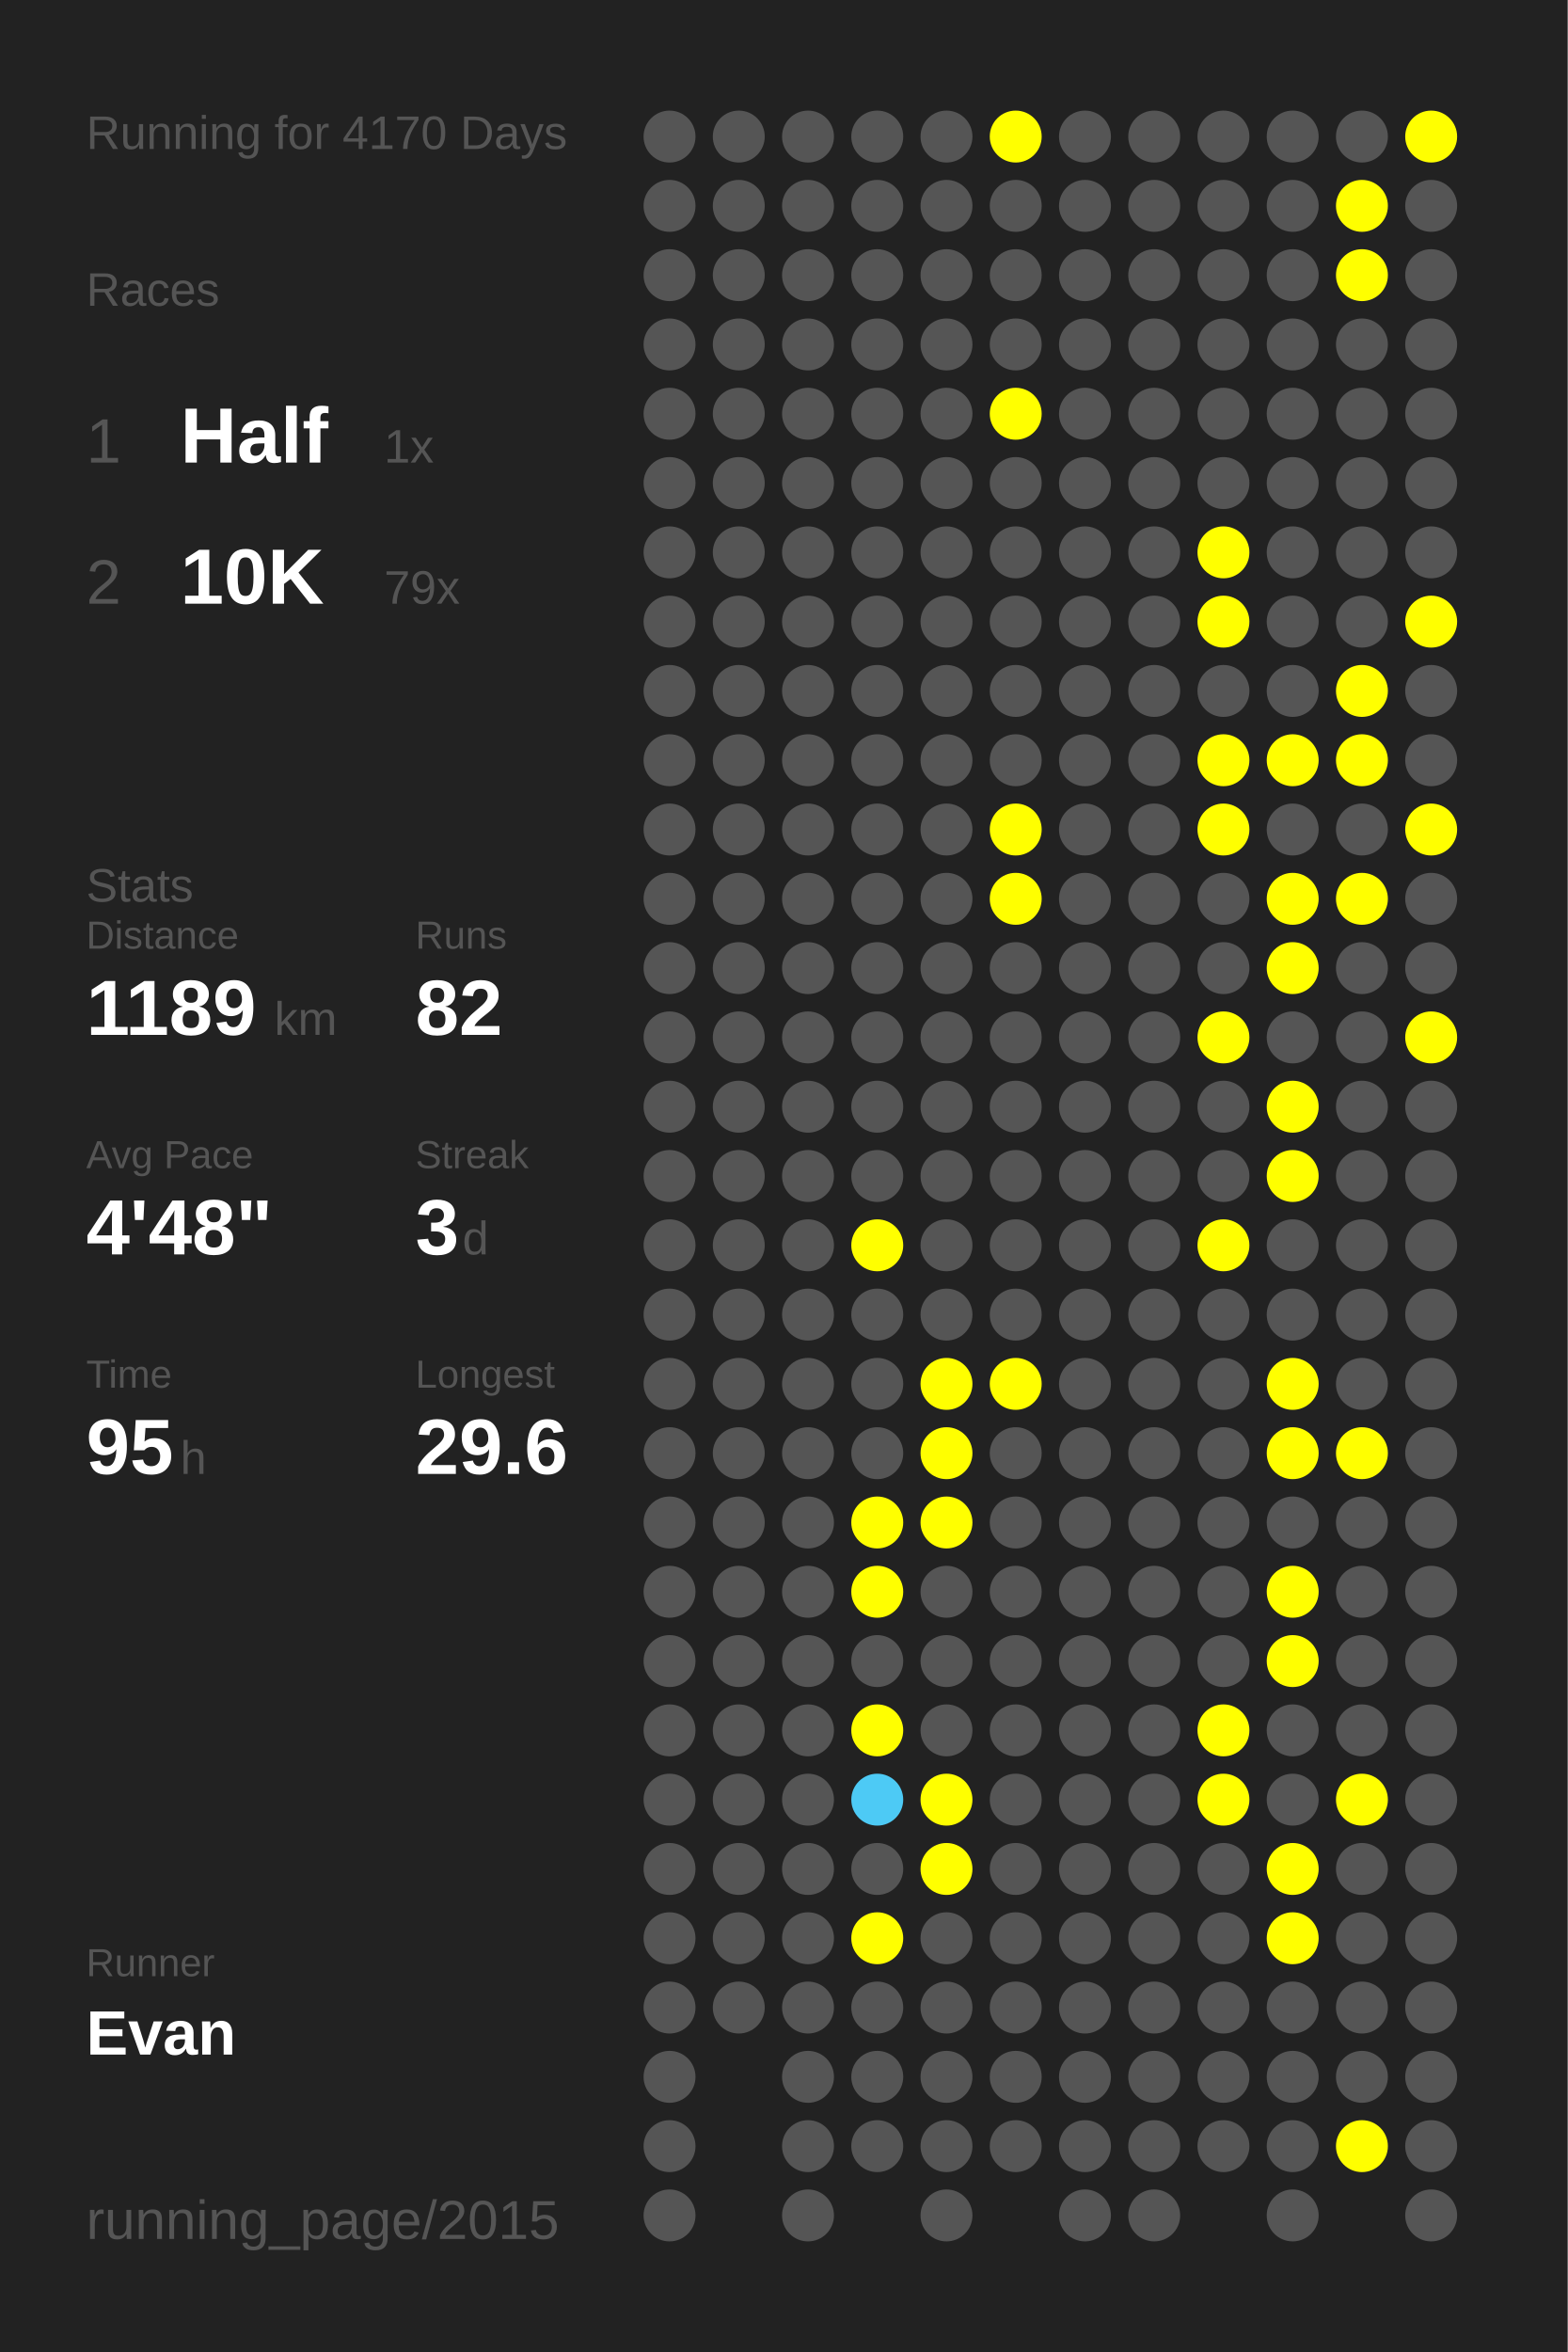
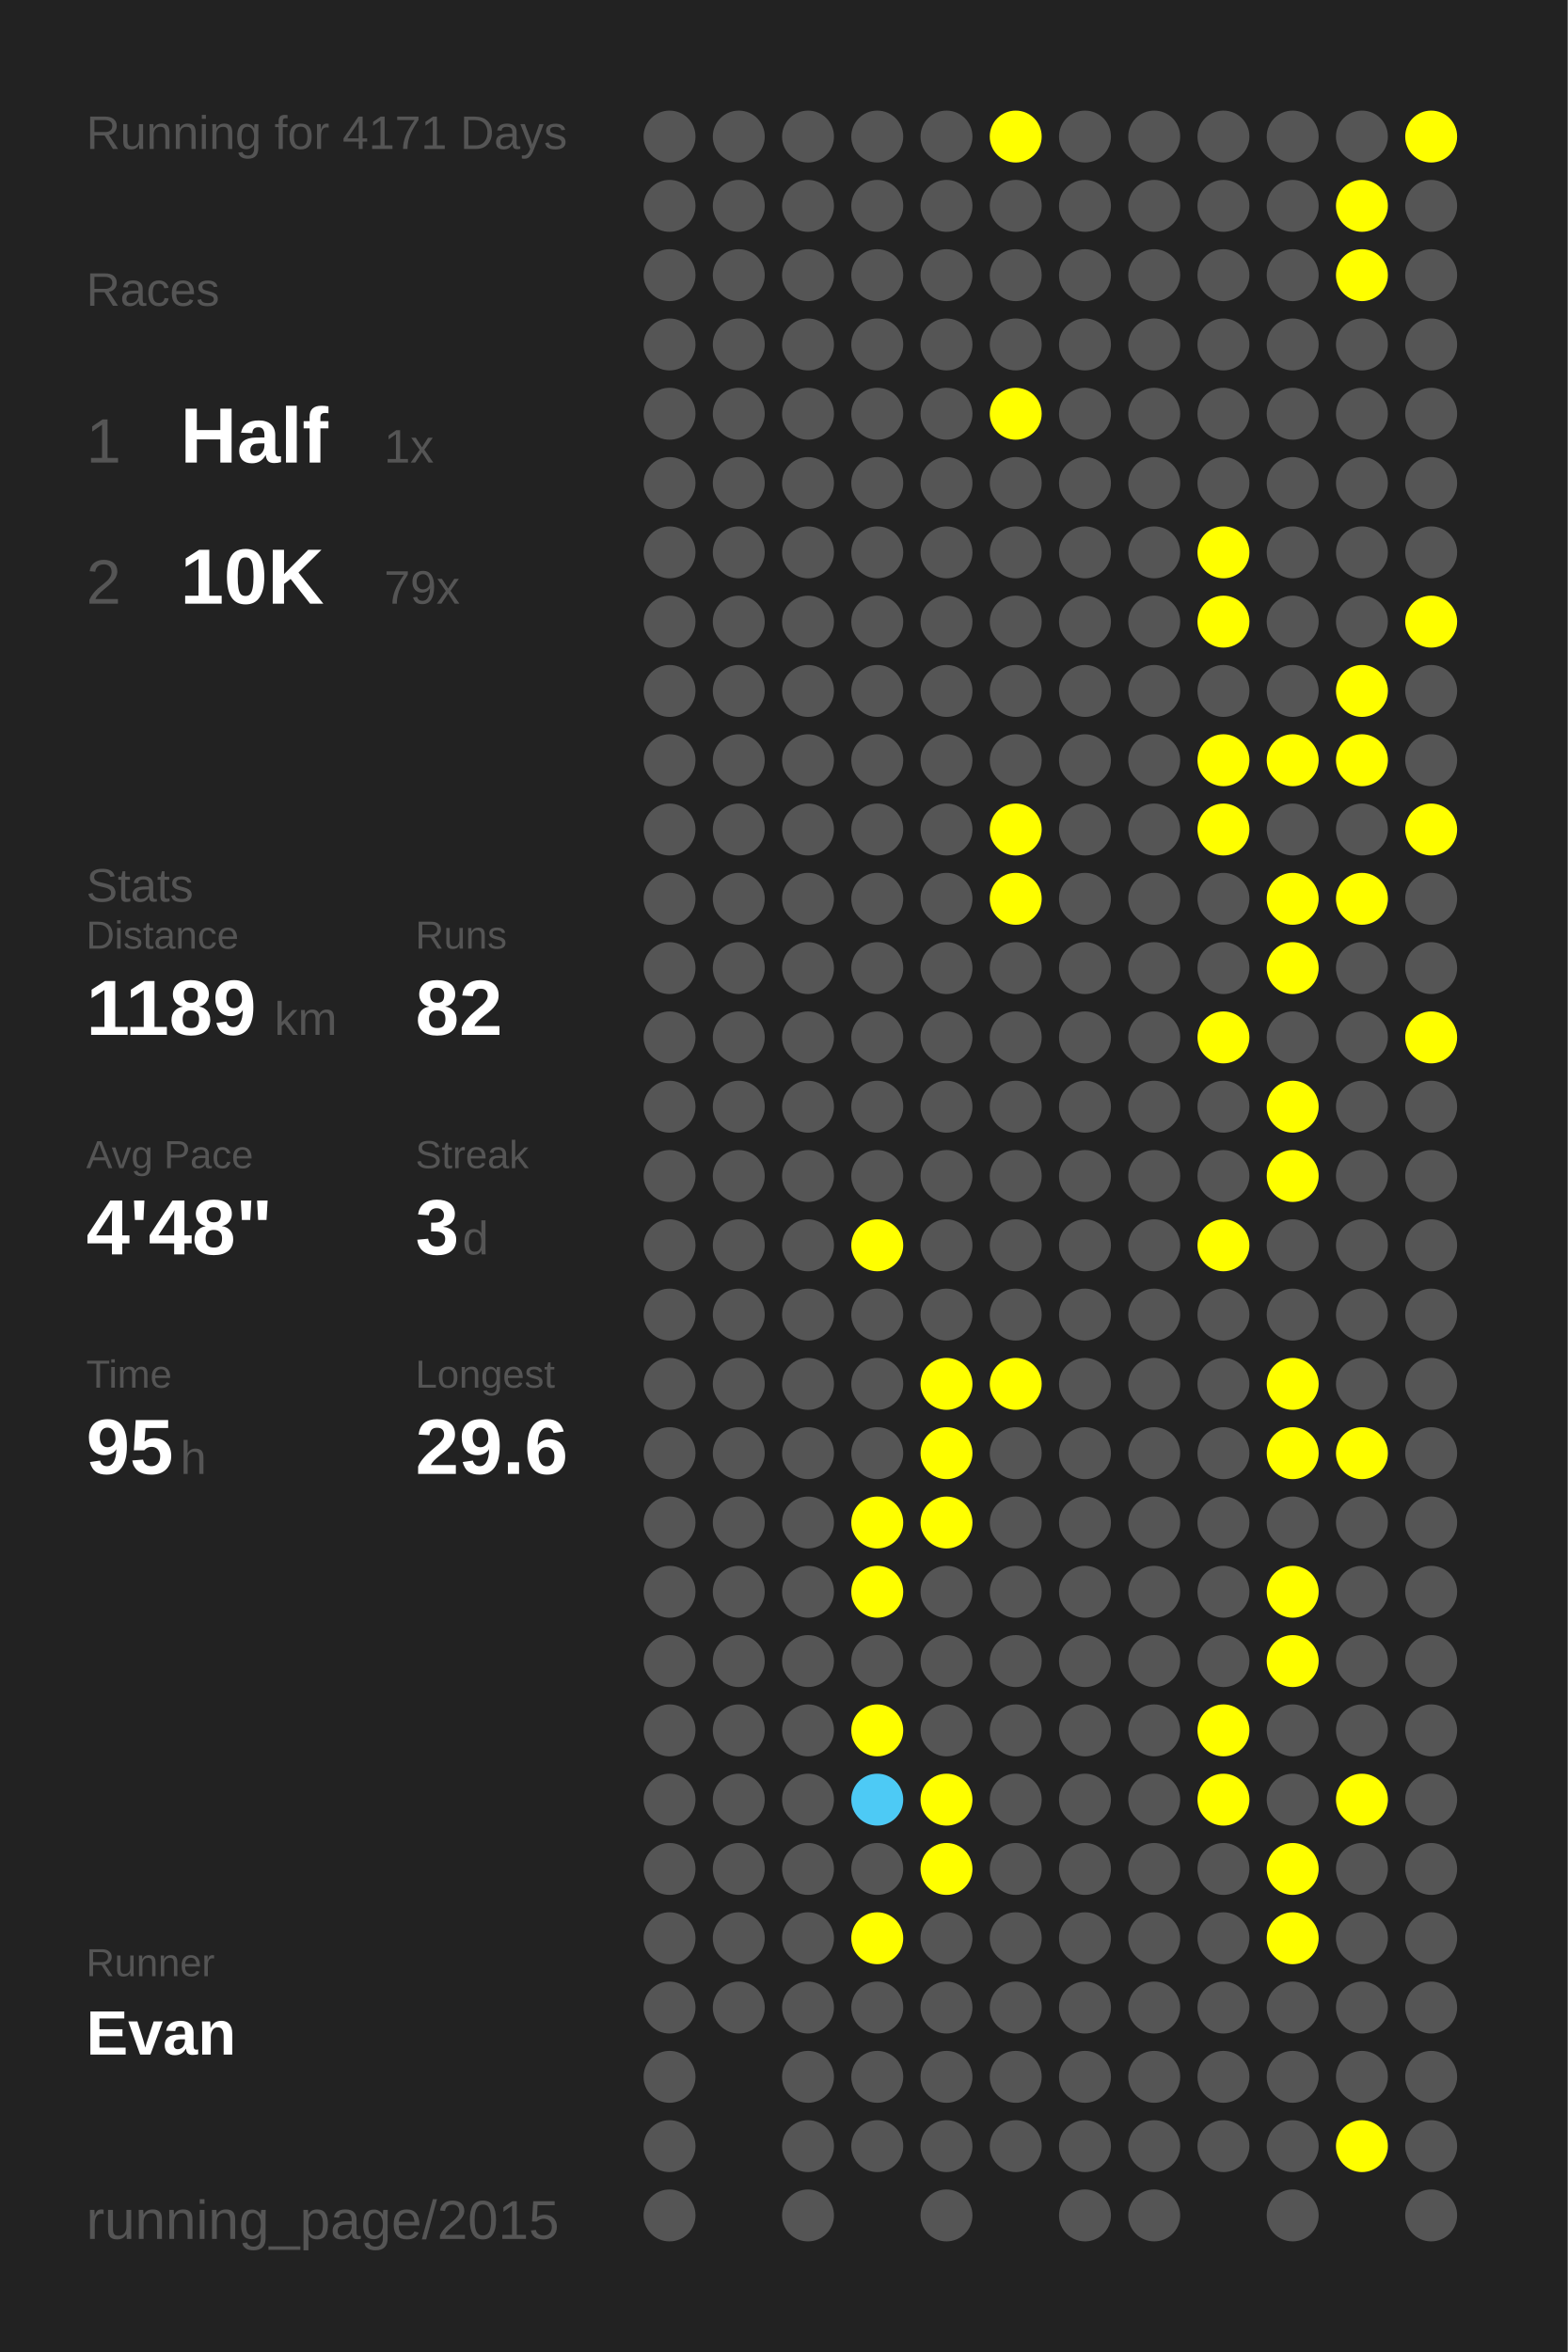
<svg xmlns="http://www.w3.org/2000/svg" baseProfile="full" height="300mm" version="1.1" viewBox="0,0,200,300" width="200mm">
  <defs />
  <rect fill="#222222" height="300" width="200" x="0" y="0" />
-   <text fill="#555555" style="font-size:6px; font-family:Arial;" x="11" y="19">Running for 4170 Days</text>
+   <text fill="#555555" style="font-size:6px; font-family:Arial;" x="11" y="19">Running for 4171 Days</text>
  <text fill="#555555" style="font-size:6px; font-family:Arial;" x="11" y="39">Races</text>
  <text fill="#555555" style="font-size:8px; font-family:Arial;" x="11" y="59">1</text>
  <text fill="#FFFFFF" style="font-size:10px; font-family:Arial; font-weight:bold;" x="23" y="59">Half</text>
  <text fill="#555555" style="font-size:6px; font-family:Arial;" x="49" y="59">1x</text>
  <text fill="#555555" style="font-size:8px; font-family:Arial;" x="11" y="77">2</text>
  <text fill="#FFFFFF" style="font-size:10px; font-family:Arial; font-weight:bold;" x="23" y="77">10K</text>
  <text fill="#555555" style="font-size:6px; font-family:Arial;" x="49" y="77">79x</text>
  <text fill="#555555" style="font-size:6px; font-family:Arial;" x="11" y="115">Stats</text>
  <text fill="#555555" style="font-size:5px; font-family:Arial;" x="11" y="121">Distance</text>
  <text fill="#FFFFFF" style="font-size:10px; font-family:Arial; font-weight:bold;" x="11" y="132">1189</text>
  <text fill="#555555" style="font-size:6px; font-family:Arial;" x="35" y="132">km</text>
  <text fill="#555555" style="font-size:5px; font-family:Arial;" x="53" y="121">Runs</text>
  <text fill="#FFFFFF" style="font-size:10px; font-family:Arial; font-weight:bold;" x="53" y="132">82</text>
  <text fill="#555555" style="font-size:5px; font-family:Arial;" x="11" y="149">Avg Pace</text>
  <text fill="#FFFFFF" style="font-size:10px; font-family:Arial; font-weight:bold;" x="11" y="160">4'48"</text>
  <text fill="#555555" style="font-size:5px; font-family:Arial;" x="53" y="149">Streak</text>
  <text fill="#FFFFFF" style="font-size:10px; font-family:Arial; font-weight:bold;" x="53" y="160">3</text>
  <text fill="#555555" style="font-size:6px; font-family:Arial;" x="59" y="160">d</text>
  <text fill="#555555" style="font-size:5px; font-family:Arial;" x="11" y="177">Time</text>
  <text fill="#FFFFFF" style="font-size:10px; font-family:Arial; font-weight:bold;" x="11" y="188">95</text>
  <text fill="#555555" style="font-size:6px; font-family:Arial;" x="23" y="188">h</text>
  <text fill="#555555" style="font-size:5px; font-family:Arial;" x="53" y="177">Longest</text>
  <text fill="#FFFFFF" style="font-size:10px; font-family:Arial; font-weight:bold;" x="53" y="188">29.6</text>
  <text fill="#555555" style="font-size:5px; font-family:Arial;" x="11" y="252.065">Runner</text>
  <text fill="#FFFFFF" style="font-size:8px; font-family:Arial; font-weight:bold;" x="11" y="262.065">Evan</text>
  <text fill="#555555" style="font-size:7px; font-family:Arial;" x="11" y="285.581">running_page/2015</text>
  <circle cx="85.417" cy="17.419" fill="#555555" r="3.312" />
  <circle cx="85.417" cy="26.258" fill="#555555" r="3.312" />
  <circle cx="85.417" cy="35.097" fill="#555555" r="3.312" />
  <circle cx="85.417" cy="43.935" fill="#555555" r="3.312" />
  <circle cx="85.417" cy="52.774" fill="#555555" r="3.312" />
  <circle cx="85.417" cy="61.613" fill="#555555" r="3.312" />
  <circle cx="85.417" cy="70.452" fill="#555555" r="3.312" />
  <circle cx="85.417" cy="79.29" fill="#555555" r="3.312" />
  <circle cx="85.417" cy="88.129" fill="#555555" r="3.312" />
  <circle cx="85.417" cy="96.968" fill="#555555" r="3.312" />
  <circle cx="85.417" cy="105.806" fill="#555555" r="3.312" />
  <circle cx="85.417" cy="114.645" fill="#555555" r="3.312" />
  <circle cx="85.417" cy="123.484" fill="#555555" r="3.312" />
  <circle cx="85.417" cy="132.323" fill="#555555" r="3.312" />
  <circle cx="85.417" cy="141.161" fill="#555555" r="3.312" />
  <circle cx="85.417" cy="150" fill="#555555" r="3.312" />
  <circle cx="85.417" cy="158.839" fill="#555555" r="3.312" />
  <circle cx="85.417" cy="167.677" fill="#555555" r="3.312" />
  <circle cx="85.417" cy="176.516" fill="#555555" r="3.312" />
  <circle cx="85.417" cy="185.355" fill="#555555" r="3.312" />
  <circle cx="85.417" cy="194.194" fill="#555555" r="3.312" />
  <circle cx="85.417" cy="203.032" fill="#555555" r="3.312" />
  <circle cx="85.417" cy="211.871" fill="#555555" r="3.312" />
  <circle cx="85.417" cy="220.71" fill="#555555" r="3.312" />
  <circle cx="85.417" cy="229.548" fill="#555555" r="3.312" />
  <circle cx="85.417" cy="238.387" fill="#555555" r="3.312" />
  <circle cx="85.417" cy="247.226" fill="#555555" r="3.312" />
  <circle cx="85.417" cy="256.065" fill="#555555" r="3.312" />
  <circle cx="85.417" cy="264.903" fill="#555555" r="3.312" />
  <circle cx="85.417" cy="273.742" fill="#555555" r="3.312" />
  <circle cx="85.417" cy="282.581" fill="#555555" r="3.312" />
  <circle cx="94.25" cy="17.419" fill="#555555" r="3.312" />
  <circle cx="94.25" cy="26.258" fill="#555555" r="3.312" />
  <circle cx="94.25" cy="35.097" fill="#555555" r="3.312" />
  <circle cx="94.25" cy="43.935" fill="#555555" r="3.312" />
  <circle cx="94.25" cy="52.774" fill="#555555" r="3.312" />
  <circle cx="94.25" cy="61.613" fill="#555555" r="3.312" />
  <circle cx="94.25" cy="70.452" fill="#555555" r="3.312" />
  <circle cx="94.25" cy="79.29" fill="#555555" r="3.312" />
  <circle cx="94.25" cy="88.129" fill="#555555" r="3.312" />
  <circle cx="94.25" cy="96.968" fill="#555555" r="3.312" />
  <circle cx="94.25" cy="105.806" fill="#555555" r="3.312" />
  <circle cx="94.25" cy="114.645" fill="#555555" r="3.312" />
  <circle cx="94.25" cy="123.484" fill="#555555" r="3.312" />
  <circle cx="94.25" cy="132.323" fill="#555555" r="3.312" />
  <circle cx="94.25" cy="141.161" fill="#555555" r="3.312" />
  <circle cx="94.25" cy="150" fill="#555555" r="3.312" />
  <circle cx="94.25" cy="158.839" fill="#555555" r="3.312" />
  <circle cx="94.25" cy="167.677" fill="#555555" r="3.312" />
  <circle cx="94.25" cy="176.516" fill="#555555" r="3.312" />
  <circle cx="94.25" cy="185.355" fill="#555555" r="3.312" />
  <circle cx="94.25" cy="194.194" fill="#555555" r="3.312" />
  <circle cx="94.25" cy="203.032" fill="#555555" r="3.312" />
  <circle cx="94.25" cy="211.871" fill="#555555" r="3.312" />
  <circle cx="94.25" cy="220.71" fill="#555555" r="3.312" />
  <circle cx="94.25" cy="229.548" fill="#555555" r="3.312" />
  <circle cx="94.25" cy="238.387" fill="#555555" r="3.312" />
  <circle cx="94.25" cy="247.226" fill="#555555" r="3.312" />
  <circle cx="94.25" cy="256.065" fill="#555555" r="3.312" />
  <circle cx="103.083" cy="17.419" fill="#555555" r="3.312" />
  <circle cx="103.083" cy="26.258" fill="#555555" r="3.312" />
  <circle cx="103.083" cy="35.097" fill="#555555" r="3.312" />
  <circle cx="103.083" cy="43.935" fill="#555555" r="3.312" />
  <circle cx="103.083" cy="52.774" fill="#555555" r="3.312" />
  <circle cx="103.083" cy="61.613" fill="#555555" r="3.312" />
  <circle cx="103.083" cy="70.452" fill="#555555" r="3.312" />
  <circle cx="103.083" cy="79.29" fill="#555555" r="3.312" />
  <circle cx="103.083" cy="88.129" fill="#555555" r="3.312" />
  <circle cx="103.083" cy="96.968" fill="#555555" r="3.312" />
  <circle cx="103.083" cy="105.806" fill="#555555" r="3.312" />
  <circle cx="103.083" cy="114.645" fill="#555555" r="3.312" />
  <circle cx="103.083" cy="123.484" fill="#555555" r="3.312" />
  <circle cx="103.083" cy="132.323" fill="#555555" r="3.312" />
  <circle cx="103.083" cy="141.161" fill="#555555" r="3.312" />
  <circle cx="103.083" cy="150" fill="#555555" r="3.312" />
  <circle cx="103.083" cy="158.839" fill="#555555" r="3.312" />
  <circle cx="103.083" cy="167.677" fill="#555555" r="3.312" />
  <circle cx="103.083" cy="176.516" fill="#555555" r="3.312" />
  <circle cx="103.083" cy="185.355" fill="#555555" r="3.312" />
  <circle cx="103.083" cy="194.194" fill="#555555" r="3.312" />
  <circle cx="103.083" cy="203.032" fill="#555555" r="3.312" />
  <circle cx="103.083" cy="211.871" fill="#555555" r="3.312" />
  <circle cx="103.083" cy="220.71" fill="#555555" r="3.312" />
  <circle cx="103.083" cy="229.548" fill="#555555" r="3.312" />
  <circle cx="103.083" cy="238.387" fill="#555555" r="3.312" />
  <circle cx="103.083" cy="247.226" fill="#555555" r="3.312" />
  <circle cx="103.083" cy="256.065" fill="#555555" r="3.312" />
  <circle cx="103.083" cy="264.903" fill="#555555" r="3.312" />
  <circle cx="103.083" cy="273.742" fill="#555555" r="3.312" />
  <circle cx="103.083" cy="282.581" fill="#555555" r="3.312" />
  <circle cx="111.917" cy="17.419" fill="#555555" r="3.312" />
  <circle cx="111.917" cy="26.258" fill="#555555" r="3.312" />
  <circle cx="111.917" cy="35.097" fill="#555555" r="3.312" />
  <circle cx="111.917" cy="43.935" fill="#555555" r="3.312" />
  <circle cx="111.917" cy="52.774" fill="#555555" r="3.312" />
  <circle cx="111.917" cy="61.613" fill="#555555" r="3.312" />
  <circle cx="111.917" cy="70.452" fill="#555555" r="3.312" />
  <circle cx="111.917" cy="79.29" fill="#555555" r="3.312" />
  <circle cx="111.917" cy="88.129" fill="#555555" r="3.312" />
  <circle cx="111.917" cy="96.968" fill="#555555" r="3.312" />
  <circle cx="111.917" cy="105.806" fill="#555555" r="3.312" />
  <circle cx="111.917" cy="114.645" fill="#555555" r="3.312" />
  <circle cx="111.917" cy="123.484" fill="#555555" r="3.312" />
  <circle cx="111.917" cy="132.323" fill="#555555" r="3.312" />
  <circle cx="111.917" cy="141.161" fill="#555555" r="3.312" />
  <circle cx="111.917" cy="150" fill="#555555" r="3.312" />
  <circle cx="111.917" cy="158.839" fill="#FFFF00" r="3.312" />
  <circle cx="111.917" cy="167.677" fill="#555555" r="3.312" />
  <circle cx="111.917" cy="176.516" fill="#555555" r="3.312" />
  <circle cx="111.917" cy="185.355" fill="#555555" r="3.312" />
  <circle cx="111.917" cy="194.194" fill="#FFFF00" r="3.312" />
  <circle cx="111.917" cy="203.032" fill="#FFFF00" r="3.312" />
  <circle cx="111.917" cy="211.871" fill="#555555" r="3.312" />
  <circle cx="111.917" cy="220.71" fill="#FFFF00" r="3.312" />
  <circle cx="111.917" cy="229.548" fill="#4dcaf5" r="3.312" />
  <circle cx="111.917" cy="238.387" fill="#555555" r="3.312" />
  <circle cx="111.917" cy="247.226" fill="#FFFF00" r="3.312" />
  <circle cx="111.917" cy="256.065" fill="#555555" r="3.312" />
  <circle cx="111.917" cy="264.903" fill="#555555" r="3.312" />
  <circle cx="111.917" cy="273.742" fill="#555555" r="3.312" />
  <circle cx="120.75" cy="17.419" fill="#555555" r="3.312" />
  <circle cx="120.75" cy="26.258" fill="#555555" r="3.312" />
  <circle cx="120.75" cy="35.097" fill="#555555" r="3.312" />
  <circle cx="120.75" cy="43.935" fill="#555555" r="3.312" />
  <circle cx="120.75" cy="52.774" fill="#555555" r="3.312" />
  <circle cx="120.75" cy="61.613" fill="#555555" r="3.312" />
  <circle cx="120.75" cy="70.452" fill="#555555" r="3.312" />
  <circle cx="120.75" cy="79.29" fill="#555555" r="3.312" />
  <circle cx="120.75" cy="88.129" fill="#555555" r="3.312" />
  <circle cx="120.75" cy="96.968" fill="#555555" r="3.312" />
  <circle cx="120.75" cy="105.806" fill="#555555" r="3.312" />
  <circle cx="120.75" cy="114.645" fill="#555555" r="3.312" />
  <circle cx="120.75" cy="123.484" fill="#555555" r="3.312" />
  <circle cx="120.75" cy="132.323" fill="#555555" r="3.312" />
  <circle cx="120.75" cy="141.161" fill="#555555" r="3.312" />
  <circle cx="120.75" cy="150" fill="#555555" r="3.312" />
  <circle cx="120.75" cy="158.839" fill="#555555" r="3.312" />
  <circle cx="120.75" cy="167.677" fill="#555555" r="3.312" />
  <circle cx="120.75" cy="176.516" fill="#FFFF00" r="3.312" />
  <circle cx="120.75" cy="185.355" fill="#FFFF00" r="3.312" />
  <circle cx="120.75" cy="194.194" fill="#FFFF00" r="3.312" />
  <circle cx="120.75" cy="203.032" fill="#555555" r="3.312" />
  <circle cx="120.75" cy="211.871" fill="#555555" r="3.312" />
  <circle cx="120.75" cy="220.71" fill="#555555" r="3.312" />
  <circle cx="120.75" cy="229.548" fill="#FFFF00" r="3.312" />
  <circle cx="120.75" cy="238.387" fill="#FFFF00" r="3.312" />
  <circle cx="120.75" cy="247.226" fill="#555555" r="3.312" />
  <circle cx="120.75" cy="256.065" fill="#555555" r="3.312" />
  <circle cx="120.75" cy="264.903" fill="#555555" r="3.312" />
  <circle cx="120.75" cy="273.742" fill="#555555" r="3.312" />
  <circle cx="120.75" cy="282.581" fill="#555555" r="3.312" />
  <circle cx="129.583" cy="17.419" fill="#FFFF00" r="3.312" />
  <circle cx="129.583" cy="26.258" fill="#555555" r="3.312" />
  <circle cx="129.583" cy="35.097" fill="#555555" r="3.312" />
  <circle cx="129.583" cy="43.935" fill="#555555" r="3.312" />
  <circle cx="129.583" cy="52.774" fill="#FFFF00" r="3.312" />
  <circle cx="129.583" cy="61.613" fill="#555555" r="3.312" />
  <circle cx="129.583" cy="70.452" fill="#555555" r="3.312" />
  <circle cx="129.583" cy="79.29" fill="#555555" r="3.312" />
  <circle cx="129.583" cy="88.129" fill="#555555" r="3.312" />
  <circle cx="129.583" cy="96.968" fill="#555555" r="3.312" />
  <circle cx="129.583" cy="105.806" fill="#FFFF00" r="3.312" />
  <circle cx="129.583" cy="114.645" fill="#FFFF00" r="3.312" />
  <circle cx="129.583" cy="123.484" fill="#555555" r="3.312" />
  <circle cx="129.583" cy="132.323" fill="#555555" r="3.312" />
  <circle cx="129.583" cy="141.161" fill="#555555" r="3.312" />
  <circle cx="129.583" cy="150" fill="#555555" r="3.312" />
  <circle cx="129.583" cy="158.839" fill="#555555" r="3.312" />
  <circle cx="129.583" cy="167.677" fill="#555555" r="3.312" />
  <circle cx="129.583" cy="176.516" fill="#FFFF00" r="3.312" />
  <circle cx="129.583" cy="185.355" fill="#555555" r="3.312" />
  <circle cx="129.583" cy="194.194" fill="#555555" r="3.312" />
  <circle cx="129.583" cy="203.032" fill="#555555" r="3.312" />
  <circle cx="129.583" cy="211.871" fill="#555555" r="3.312" />
  <circle cx="129.583" cy="220.71" fill="#555555" r="3.312" />
  <circle cx="129.583" cy="229.548" fill="#555555" r="3.312" />
  <circle cx="129.583" cy="238.387" fill="#555555" r="3.312" />
  <circle cx="129.583" cy="247.226" fill="#555555" r="3.312" />
  <circle cx="129.583" cy="256.065" fill="#555555" r="3.312" />
  <circle cx="129.583" cy="264.903" fill="#555555" r="3.312" />
  <circle cx="129.583" cy="273.742" fill="#555555" r="3.312" />
  <circle cx="138.417" cy="17.419" fill="#555555" r="3.312" />
  <circle cx="138.417" cy="26.258" fill="#555555" r="3.312" />
  <circle cx="138.417" cy="35.097" fill="#555555" r="3.312" />
  <circle cx="138.417" cy="43.935" fill="#555555" r="3.312" />
  <circle cx="138.417" cy="52.774" fill="#555555" r="3.312" />
  <circle cx="138.417" cy="61.613" fill="#555555" r="3.312" />
  <circle cx="138.417" cy="70.452" fill="#555555" r="3.312" />
  <circle cx="138.417" cy="79.29" fill="#555555" r="3.312" />
  <circle cx="138.417" cy="88.129" fill="#555555" r="3.312" />
  <circle cx="138.417" cy="96.968" fill="#555555" r="3.312" />
  <circle cx="138.417" cy="105.806" fill="#555555" r="3.312" />
  <circle cx="138.417" cy="114.645" fill="#555555" r="3.312" />
  <circle cx="138.417" cy="123.484" fill="#555555" r="3.312" />
  <circle cx="138.417" cy="132.323" fill="#555555" r="3.312" />
  <circle cx="138.417" cy="141.161" fill="#555555" r="3.312" />
  <circle cx="138.417" cy="150" fill="#555555" r="3.312" />
  <circle cx="138.417" cy="158.839" fill="#555555" r="3.312" />
  <circle cx="138.417" cy="167.677" fill="#555555" r="3.312" />
  <circle cx="138.417" cy="176.516" fill="#555555" r="3.312" />
  <circle cx="138.417" cy="185.355" fill="#555555" r="3.312" />
  <circle cx="138.417" cy="194.194" fill="#555555" r="3.312" />
  <circle cx="138.417" cy="203.032" fill="#555555" r="3.312" />
  <circle cx="138.417" cy="211.871" fill="#555555" r="3.312" />
  <circle cx="138.417" cy="220.71" fill="#555555" r="3.312" />
  <circle cx="138.417" cy="229.548" fill="#555555" r="3.312" />
  <circle cx="138.417" cy="238.387" fill="#555555" r="3.312" />
  <circle cx="138.417" cy="247.226" fill="#555555" r="3.312" />
  <circle cx="138.417" cy="256.065" fill="#555555" r="3.312" />
  <circle cx="138.417" cy="264.903" fill="#555555" r="3.312" />
  <circle cx="138.417" cy="273.742" fill="#555555" r="3.312" />
  <circle cx="138.417" cy="282.581" fill="#555555" r="3.312" />
  <circle cx="147.25" cy="17.419" fill="#555555" r="3.312" />
  <circle cx="147.25" cy="26.258" fill="#555555" r="3.312" />
  <circle cx="147.25" cy="35.097" fill="#555555" r="3.312" />
  <circle cx="147.25" cy="43.935" fill="#555555" r="3.312" />
  <circle cx="147.25" cy="52.774" fill="#555555" r="3.312" />
  <circle cx="147.25" cy="61.613" fill="#555555" r="3.312" />
  <circle cx="147.25" cy="70.452" fill="#555555" r="3.312" />
  <circle cx="147.25" cy="79.29" fill="#555555" r="3.312" />
  <circle cx="147.25" cy="88.129" fill="#555555" r="3.312" />
  <circle cx="147.25" cy="96.968" fill="#555555" r="3.312" />
  <circle cx="147.25" cy="105.806" fill="#555555" r="3.312" />
  <circle cx="147.25" cy="114.645" fill="#555555" r="3.312" />
  <circle cx="147.25" cy="123.484" fill="#555555" r="3.312" />
  <circle cx="147.25" cy="132.323" fill="#555555" r="3.312" />
  <circle cx="147.25" cy="141.161" fill="#555555" r="3.312" />
  <circle cx="147.25" cy="150" fill="#555555" r="3.312" />
  <circle cx="147.25" cy="158.839" fill="#555555" r="3.312" />
  <circle cx="147.25" cy="167.677" fill="#555555" r="3.312" />
  <circle cx="147.25" cy="176.516" fill="#555555" r="3.312" />
  <circle cx="147.25" cy="185.355" fill="#555555" r="3.312" />
  <circle cx="147.25" cy="194.194" fill="#555555" r="3.312" />
  <circle cx="147.25" cy="203.032" fill="#555555" r="3.312" />
  <circle cx="147.25" cy="211.871" fill="#555555" r="3.312" />
  <circle cx="147.25" cy="220.71" fill="#555555" r="3.312" />
  <circle cx="147.25" cy="229.548" fill="#555555" r="3.312" />
  <circle cx="147.25" cy="238.387" fill="#555555" r="3.312" />
  <circle cx="147.25" cy="247.226" fill="#555555" r="3.312" />
  <circle cx="147.25" cy="256.065" fill="#555555" r="3.312" />
  <circle cx="147.25" cy="264.903" fill="#555555" r="3.312" />
  <circle cx="147.25" cy="273.742" fill="#555555" r="3.312" />
  <circle cx="147.25" cy="282.581" fill="#555555" r="3.312" />
  <circle cx="156.083" cy="17.419" fill="#555555" r="3.312" />
  <circle cx="156.083" cy="26.258" fill="#555555" r="3.312" />
  <circle cx="156.083" cy="35.097" fill="#555555" r="3.312" />
  <circle cx="156.083" cy="43.935" fill="#555555" r="3.312" />
  <circle cx="156.083" cy="52.774" fill="#555555" r="3.312" />
  <circle cx="156.083" cy="61.613" fill="#555555" r="3.312" />
  <circle cx="156.083" cy="70.452" fill="#FFFF00" r="3.312" />
  <circle cx="156.083" cy="79.29" fill="#FFFF00" r="3.312" />
  <circle cx="156.083" cy="88.129" fill="#555555" r="3.312" />
  <circle cx="156.083" cy="96.968" fill="#FFFF00" r="3.312" />
  <circle cx="156.083" cy="105.806" fill="#FFFF00" r="3.312" />
  <circle cx="156.083" cy="114.645" fill="#555555" r="3.312" />
  <circle cx="156.083" cy="123.484" fill="#555555" r="3.312" />
  <circle cx="156.083" cy="132.323" fill="#FFFF00" r="3.312" />
  <circle cx="156.083" cy="141.161" fill="#555555" r="3.312" />
  <circle cx="156.083" cy="150" fill="#555555" r="3.312" />
  <circle cx="156.083" cy="158.839" fill="#FFFF00" r="3.312" />
  <circle cx="156.083" cy="167.677" fill="#555555" r="3.312" />
  <circle cx="156.083" cy="176.516" fill="#555555" r="3.312" />
  <circle cx="156.083" cy="185.355" fill="#555555" r="3.312" />
  <circle cx="156.083" cy="194.194" fill="#555555" r="3.312" />
  <circle cx="156.083" cy="203.032" fill="#555555" r="3.312" />
  <circle cx="156.083" cy="211.871" fill="#555555" r="3.312" />
  <circle cx="156.083" cy="220.71" fill="#FFFF00" r="3.312" />
  <circle cx="156.083" cy="229.548" fill="#FFFF00" r="3.312" />
  <circle cx="156.083" cy="238.387" fill="#555555" r="3.312" />
  <circle cx="156.083" cy="247.226" fill="#555555" r="3.312" />
  <circle cx="156.083" cy="256.065" fill="#555555" r="3.312" />
  <circle cx="156.083" cy="264.903" fill="#555555" r="3.312" />
  <circle cx="156.083" cy="273.742" fill="#555555" r="3.312" />
  <circle cx="164.917" cy="17.419" fill="#555555" r="3.312" />
  <circle cx="164.917" cy="26.258" fill="#555555" r="3.312" />
  <circle cx="164.917" cy="35.097" fill="#555555" r="3.312" />
  <circle cx="164.917" cy="43.935" fill="#555555" r="3.312" />
  <circle cx="164.917" cy="52.774" fill="#555555" r="3.312" />
  <circle cx="164.917" cy="61.613" fill="#555555" r="3.312" />
  <circle cx="164.917" cy="70.452" fill="#555555" r="3.312" />
  <circle cx="164.917" cy="79.29" fill="#555555" r="3.312" />
  <circle cx="164.917" cy="88.129" fill="#555555" r="3.312" />
  <circle cx="164.917" cy="96.968" fill="#FFFF00" r="3.312" />
  <circle cx="164.917" cy="105.806" fill="#555555" r="3.312" />
  <circle cx="164.917" cy="114.645" fill="#FFFF00" r="3.312" />
  <circle cx="164.917" cy="123.484" fill="#FFFF00" r="3.312" />
  <circle cx="164.917" cy="132.323" fill="#555555" r="3.312" />
  <circle cx="164.917" cy="141.161" fill="#FFFF00" r="3.312" />
  <circle cx="164.917" cy="150" fill="#FFFF00" r="3.312" />
  <circle cx="164.917" cy="158.839" fill="#555555" r="3.312" />
  <circle cx="164.917" cy="167.677" fill="#555555" r="3.312" />
  <circle cx="164.917" cy="176.516" fill="#FFFF00" r="3.312" />
  <circle cx="164.917" cy="185.355" fill="#FFFF00" r="3.312" />
  <circle cx="164.917" cy="194.194" fill="#555555" r="3.312" />
  <circle cx="164.917" cy="203.032" fill="#FFFF00" r="3.312" />
  <circle cx="164.917" cy="211.871" fill="#FFFF00" r="3.312" />
  <circle cx="164.917" cy="220.71" fill="#555555" r="3.312" />
  <circle cx="164.917" cy="229.548" fill="#555555" r="3.312" />
  <circle cx="164.917" cy="238.387" fill="#FFFF00" r="3.312" />
  <circle cx="164.917" cy="247.226" fill="#FFFF00" r="3.312" />
  <circle cx="164.917" cy="256.065" fill="#555555" r="3.312" />
  <circle cx="164.917" cy="264.903" fill="#555555" r="3.312" />
  <circle cx="164.917" cy="273.742" fill="#555555" r="3.312" />
  <circle cx="164.917" cy="282.581" fill="#555555" r="3.312" />
  <circle cx="173.75" cy="17.419" fill="#555555" r="3.312" />
  <circle cx="173.75" cy="26.258" fill="#FFFF00" r="3.312" />
  <circle cx="173.75" cy="35.097" fill="#FFFF00" r="3.312" />
  <circle cx="173.75" cy="43.935" fill="#555555" r="3.312" />
  <circle cx="173.75" cy="52.774" fill="#555555" r="3.312" />
  <circle cx="173.75" cy="61.613" fill="#555555" r="3.312" />
  <circle cx="173.75" cy="70.452" fill="#555555" r="3.312" />
  <circle cx="173.75" cy="79.29" fill="#555555" r="3.312" />
  <circle cx="173.75" cy="88.129" fill="#FFFF00" r="3.312" />
  <circle cx="173.75" cy="96.968" fill="#FFFF00" r="3.312" />
  <circle cx="173.75" cy="105.806" fill="#555555" r="3.312" />
  <circle cx="173.75" cy="114.645" fill="#FFFF00" r="3.312" />
  <circle cx="173.75" cy="123.484" fill="#555555" r="3.312" />
  <circle cx="173.75" cy="132.323" fill="#555555" r="3.312" />
  <circle cx="173.75" cy="141.161" fill="#555555" r="3.312" />
  <circle cx="173.75" cy="150" fill="#555555" r="3.312" />
  <circle cx="173.75" cy="158.839" fill="#555555" r="3.312" />
  <circle cx="173.75" cy="167.677" fill="#555555" r="3.312" />
  <circle cx="173.75" cy="176.516" fill="#555555" r="3.312" />
  <circle cx="173.75" cy="185.355" fill="#FFFF00" r="3.312" />
  <circle cx="173.75" cy="194.194" fill="#555555" r="3.312" />
  <circle cx="173.75" cy="203.032" fill="#555555" r="3.312" />
  <circle cx="173.75" cy="211.871" fill="#555555" r="3.312" />
  <circle cx="173.75" cy="220.71" fill="#555555" r="3.312" />
  <circle cx="173.75" cy="229.548" fill="#FFFF00" r="3.312" />
  <circle cx="173.75" cy="238.387" fill="#555555" r="3.312" />
  <circle cx="173.75" cy="247.226" fill="#555555" r="3.312" />
  <circle cx="173.75" cy="256.065" fill="#555555" r="3.312" />
  <circle cx="173.75" cy="264.903" fill="#555555" r="3.312" />
  <circle cx="173.75" cy="273.742" fill="#FFFF00" r="3.312" />
  <circle cx="182.583" cy="17.419" fill="#FFFF00" r="3.312" />
  <circle cx="182.583" cy="26.258" fill="#555555" r="3.312" />
  <circle cx="182.583" cy="35.097" fill="#555555" r="3.312" />
  <circle cx="182.583" cy="43.935" fill="#555555" r="3.312" />
  <circle cx="182.583" cy="52.774" fill="#555555" r="3.312" />
  <circle cx="182.583" cy="61.613" fill="#555555" r="3.312" />
  <circle cx="182.583" cy="70.452" fill="#555555" r="3.312" />
  <circle cx="182.583" cy="79.29" fill="#FFFF00" r="3.312" />
  <circle cx="182.583" cy="88.129" fill="#555555" r="3.312" />
  <circle cx="182.583" cy="96.968" fill="#555555" r="3.312" />
  <circle cx="182.583" cy="105.806" fill="#FFFF00" r="3.312" />
  <circle cx="182.583" cy="114.645" fill="#555555" r="3.312" />
  <circle cx="182.583" cy="123.484" fill="#555555" r="3.312" />
  <circle cx="182.583" cy="132.323" fill="#FFFF00" r="3.312" />
  <circle cx="182.583" cy="141.161" fill="#555555" r="3.312" />
  <circle cx="182.583" cy="150" fill="#555555" r="3.312" />
  <circle cx="182.583" cy="158.839" fill="#555555" r="3.312" />
  <circle cx="182.583" cy="167.677" fill="#555555" r="3.312" />
  <circle cx="182.583" cy="176.516" fill="#555555" r="3.312" />
  <circle cx="182.583" cy="185.355" fill="#555555" r="3.312" />
  <circle cx="182.583" cy="194.194" fill="#555555" r="3.312" />
  <circle cx="182.583" cy="203.032" fill="#555555" r="3.312" />
  <circle cx="182.583" cy="211.871" fill="#555555" r="3.312" />
  <circle cx="182.583" cy="220.71" fill="#555555" r="3.312" />
  <circle cx="182.583" cy="229.548" fill="#555555" r="3.312" />
  <circle cx="182.583" cy="238.387" fill="#555555" r="3.312" />
  <circle cx="182.583" cy="247.226" fill="#555555" r="3.312" />
  <circle cx="182.583" cy="256.065" fill="#555555" r="3.312" />
  <circle cx="182.583" cy="264.903" fill="#555555" r="3.312" />
  <circle cx="182.583" cy="273.742" fill="#555555" r="3.312" />
  <circle cx="182.583" cy="282.581" fill="#555555" r="3.312" />
</svg>
